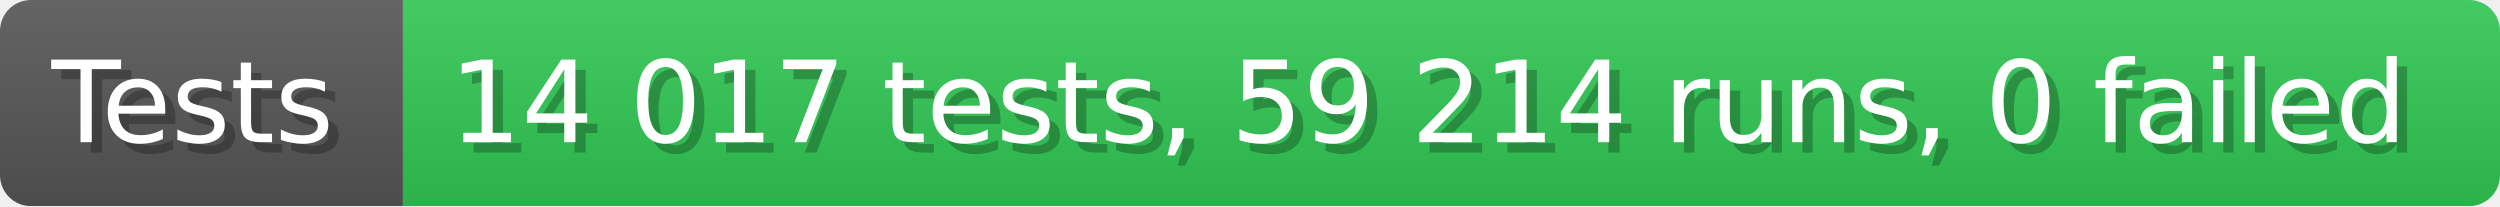
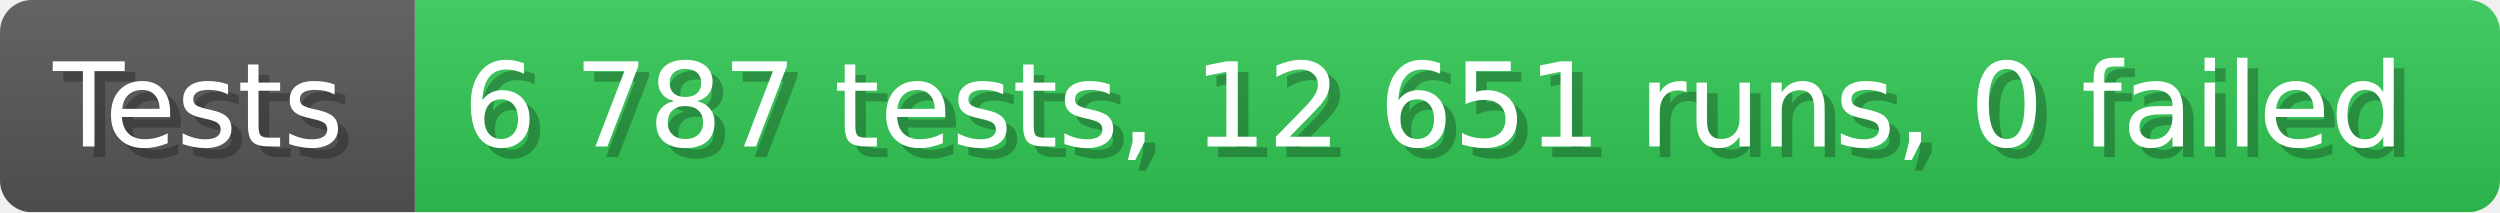
- <svg xmlns="http://www.w3.org/2000/svg" width="242.6" height="20" viewBox="0 0 2426 200" role="img" aria-label="Tests: 14 017 tests, 59 214 runs, 0 failed">
+ <svg xmlns="http://www.w3.org/2000/svg" width="235.6" height="20" viewBox="0 0 2356 200" role="img" aria-label="Tests: 6 787 tests, 12 651 runs, 0 failed">
  <linearGradient id="a" x2="0" y2="100%">
    <stop offset="0" stop-opacity=".1" stop-color="#EEE" />
    <stop offset="1" stop-opacity=".1" />
  </linearGradient>
  <mask id="m">
-     <rect width="2426" height="200" rx="30" fill="#FFF" />
+     <rect width="2356" height="200" rx="30" fill="#FFF" />
  </mask>
  <g mask="url(#m)">
    <rect width="391" height="200" fill="#555" />
-     <rect width="2035" height="200" fill="#31c653" x="391" />
-     <rect width="2426" height="200" fill="url(#a)" />
+     <rect width="1965" height="200" fill="#31c653" x="391" />
+     <rect width="2356" height="200" fill="url(#a)" />
  </g>
  <g aria-hidden="true" fill="#fff" text-anchor="start" font-family="Verdana,DejaVu Sans,sans-serif" font-size="110">
    <text x="60" y="148" textLength="291" fill="#000" opacity="0.25">Tests</text>
    <text x="50" y="138" textLength="291">Tests</text>
-     <text x="446" y="148" textLength="1935" fill="#000" opacity="0.25">14 017 tests, 59 214 runs, 0 failed</text>
-     <text x="436" y="138" textLength="1935">14 017 tests, 59 214 runs, 0 failed</text>
+     <text x="446" y="148" textLength="1865" fill="#000" opacity="0.25">6 787 tests, 12 651 runs, 0 failed</text>
+     <text x="436" y="138" textLength="1865">6 787 tests, 12 651 runs, 0 failed</text>
  </g>
</svg>
